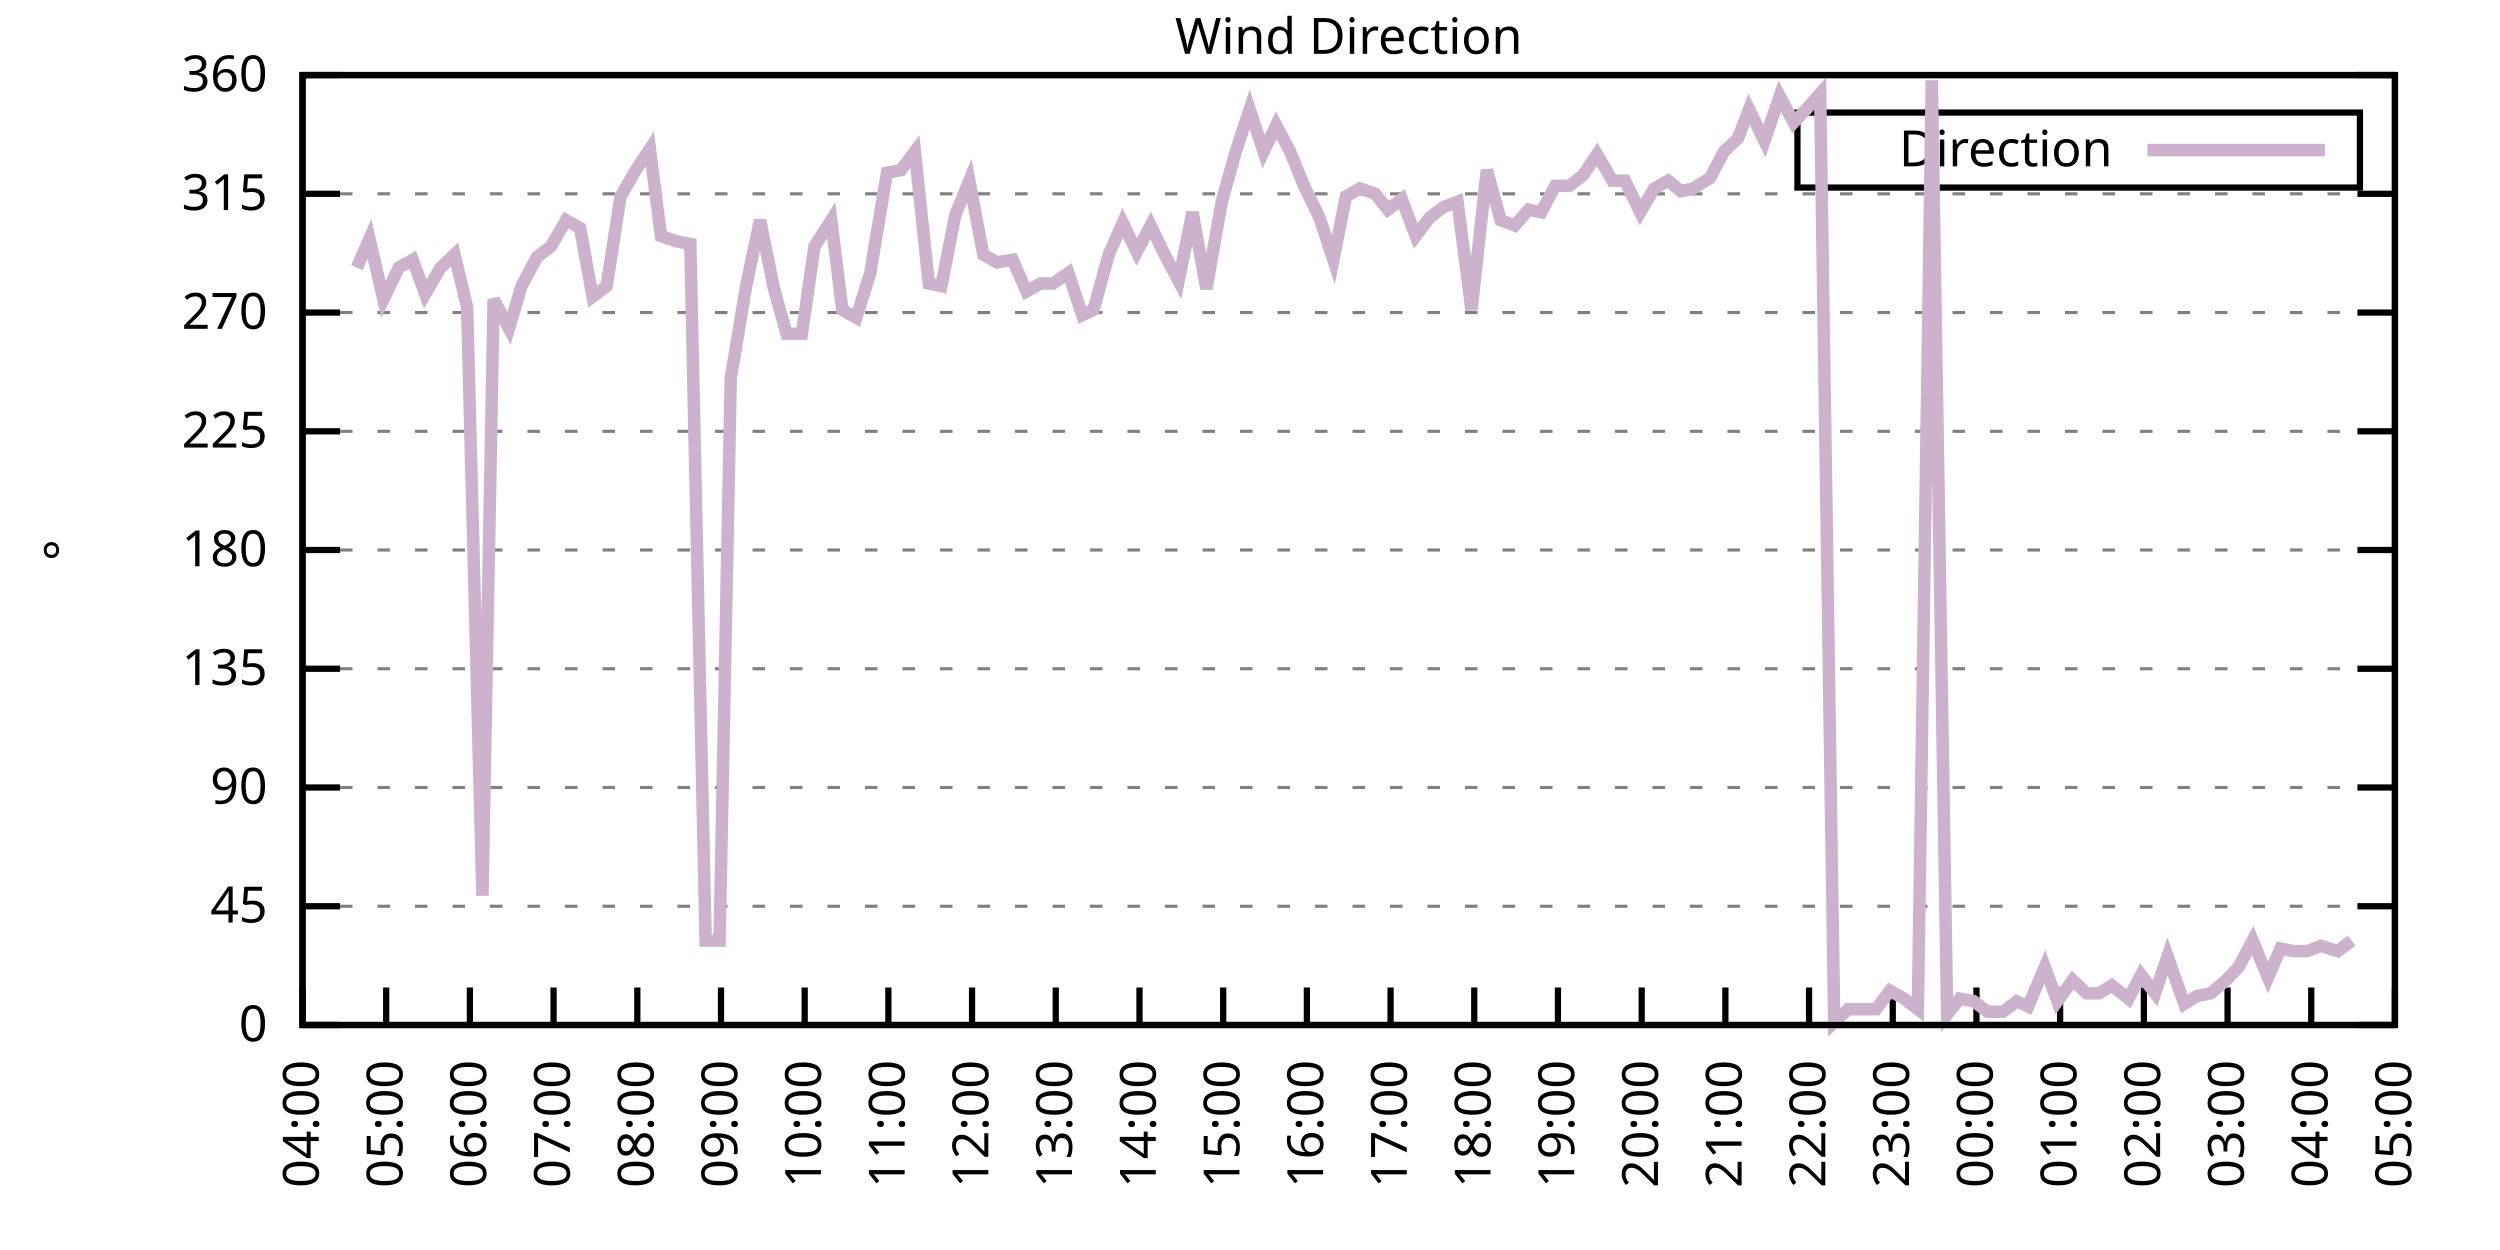
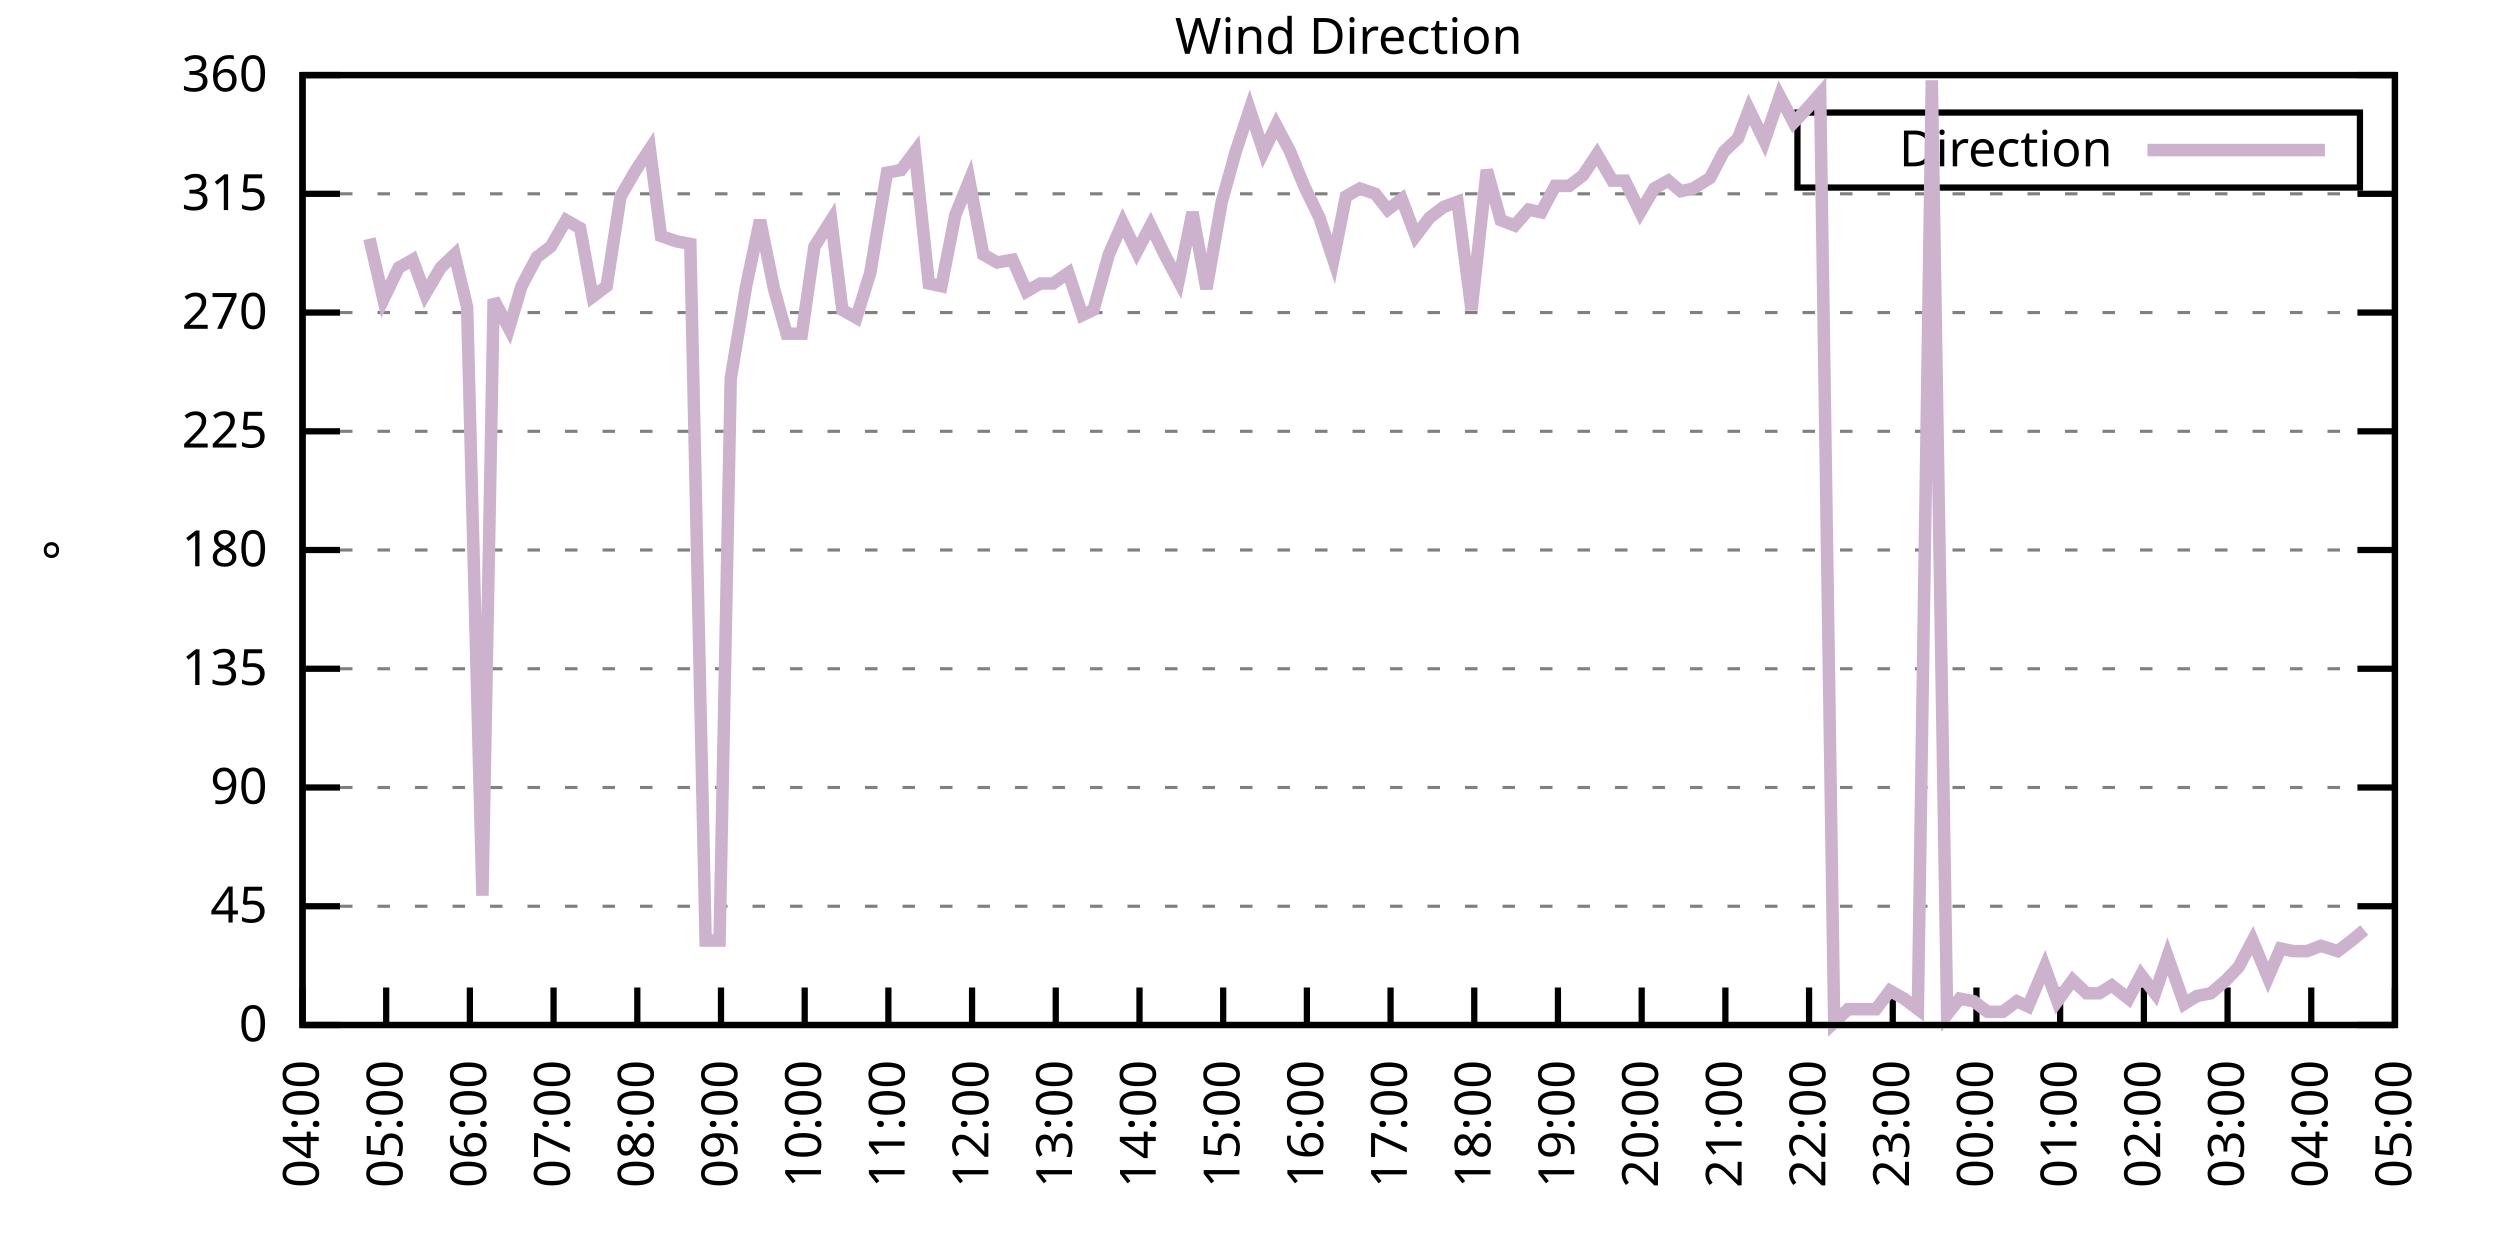
<svg xmlns="http://www.w3.org/2000/svg" xmlns:xlink="http://www.w3.org/1999/xlink" width="400" height="200" viewBox="0 0 400 200">
  <g id="gnuplot_canvas">
    <rect x="0" y="0" width="400" height="200" fill="none" />
    <defs>
      <circle id="gpDot" r="0.5" stroke-width="0.5" stroke="currentColor" />
      <path id="gpPt0" stroke-width="0.333" stroke="currentColor" d="M-1,0 h2 M0,-1 v2" />
      <path id="gpPt1" stroke-width="0.333" stroke="currentColor" d="M-1,-1 L1,1 M1,-1 L-1,1" />
      <path id="gpPt2" stroke-width="0.333" stroke="currentColor" d="M-1,0 L1,0 M0,-1 L0,1 M-1,-1 L1,1 M-1,1 L1,-1" />
      <rect id="gpPt3" stroke-width="0.333" stroke="currentColor" x="-1" y="-1" width="2" height="2" />
      <rect id="gpPt4" stroke-width="0.333" stroke="currentColor" fill="currentColor" x="-1" y="-1" width="2" height="2" />
      <circle id="gpPt5" stroke-width="0.333" stroke="currentColor" cx="0" cy="0" r="1" />
      <use xlink:href="#gpPt5" id="gpPt6" fill="currentColor" stroke="none" />
      <path id="gpPt7" stroke-width="0.333" stroke="currentColor" d="M0,-1.33 L-1.33,0.67 L1.33,0.67 z" />
      <use xlink:href="#gpPt7" id="gpPt8" fill="currentColor" stroke="none" />
      <use xlink:href="#gpPt7" id="gpPt9" stroke="currentColor" transform="rotate(180)" />
      <use xlink:href="#gpPt9" id="gpPt10" fill="currentColor" stroke="none" />
      <use xlink:href="#gpPt3" id="gpPt11" stroke="currentColor" transform="rotate(45)" />
      <use xlink:href="#gpPt11" id="gpPt12" fill="currentColor" stroke="none" />
      <path id="gpPt13" stroke-width="0.333" stroke="currentColor" d="M0,1.330 L1.265,0.411 L0.782,-1.067 L-0.782,-1.076 L-1.265,0.411 z" />
      <use xlink:href="#gpPt13" id="gpPt14" fill="currentColor" stroke="none" />
      <filter id="textbox" filterUnits="objectBoundingBox" x="0" y="0" height="1" width="1">
        <feFlood flood-color="white" flood-opacity="1" result="bgnd" />
        <feComposite in="SourceGraphic" in2="bgnd" operator="atop" />
      </filter>
      <filter id="greybox" filterUnits="objectBoundingBox" x="0" y="0" height="1" width="1">
        <feFlood flood-color="lightgrey" flood-opacity="1" result="grey" />
        <feComposite in="SourceGraphic" in2="grey" operator="atop" />
      </filter>
    </defs>
    <g fill="none" color="white" stroke="currentColor" stroke-width="1.00" stroke-linecap="butt" stroke-linejoin="miter">
</g>
    <g fill="none" color="black" stroke="currentColor" stroke-width="1.00" stroke-linecap="butt" stroke-linejoin="miter">
      <g stroke="none" shape-rendering="crispEdges">
        <polygon fill="rgb(255, 255, 255)" points="48.40,164.00 383.18,164.00 383.18,12.02 48.40,12.02 " />
      </g>
    </g>
    <g fill="none" color="black" stroke="currentColor" stroke-width="1.00" stroke-linecap="butt" stroke-linejoin="miter">
</g>
    <g fill="none" color="black" stroke="black" stroke-width="0.50" stroke-linecap="butt" stroke-linejoin="miter">
</g>
    <g fill="none" color="gray" stroke="currentColor" stroke-width="0.50" stroke-linecap="butt" stroke-linejoin="miter">
      <path stroke="gray" stroke-dasharray="2,4" class="gridline" d="M48.40,164.00 L383.19,164.00  " />
    </g>
    <g fill="none" color="gray" stroke="gray" stroke-width="1.00" stroke-linecap="butt" stroke-linejoin="miter">
</g>
    <g fill="none" color="black" stroke="currentColor" stroke-width="1.00" stroke-linecap="butt" stroke-linejoin="miter">
      <path stroke="black" d="M48.40,164.00 L54.40,164.00 M383.19,164.00 L377.19,164.00  " />
      <g transform="translate(42.80,166.60)" stroke="none" fill="black" font-family="Sans" font-size="8.00" text-anchor="end">
        <text>
          <tspan font-family="Sans"> 0</tspan>
        </text>
      </g>
    </g>
    <g fill="none" color="black" stroke="currentColor" stroke-width="1.00" stroke-linecap="butt" stroke-linejoin="miter">
</g>
    <g fill="none" color="black" stroke="black" stroke-width="0.50" stroke-linecap="butt" stroke-linejoin="miter">
</g>
    <g fill="none" color="gray" stroke="currentColor" stroke-width="0.50" stroke-linecap="butt" stroke-linejoin="miter">
      <path stroke="gray" stroke-dasharray="2,4" class="gridline" d="M48.40,145.00 L383.19,145.00  " />
    </g>
    <g fill="none" color="gray" stroke="gray" stroke-width="1.00" stroke-linecap="butt" stroke-linejoin="miter">
</g>
    <g fill="none" color="black" stroke="currentColor" stroke-width="1.00" stroke-linecap="butt" stroke-linejoin="miter">
      <path stroke="black" d="M48.40,145.00 L54.40,145.00 M383.19,145.00 L377.19,145.00  " />
      <g transform="translate(42.80,147.60)" stroke="none" fill="black" font-family="Sans" font-size="8.00" text-anchor="end">
        <text>
          <tspan font-family="Sans"> 45</tspan>
        </text>
      </g>
    </g>
    <g fill="none" color="black" stroke="currentColor" stroke-width="1.00" stroke-linecap="butt" stroke-linejoin="miter">
</g>
    <g fill="none" color="black" stroke="black" stroke-width="0.50" stroke-linecap="butt" stroke-linejoin="miter">
</g>
    <g fill="none" color="gray" stroke="currentColor" stroke-width="0.50" stroke-linecap="butt" stroke-linejoin="miter">
      <path stroke="gray" stroke-dasharray="2,4" class="gridline" d="M48.40,126.00 L383.19,126.00  " />
    </g>
    <g fill="none" color="gray" stroke="gray" stroke-width="1.00" stroke-linecap="butt" stroke-linejoin="miter">
</g>
    <g fill="none" color="black" stroke="currentColor" stroke-width="1.00" stroke-linecap="butt" stroke-linejoin="miter">
      <path stroke="black" d="M48.40,126.00 L54.40,126.00 M383.19,126.00 L377.19,126.00  " />
      <g transform="translate(42.80,128.60)" stroke="none" fill="black" font-family="Sans" font-size="8.00" text-anchor="end">
        <text>
          <tspan font-family="Sans"> 90</tspan>
        </text>
      </g>
    </g>
    <g fill="none" color="black" stroke="currentColor" stroke-width="1.00" stroke-linecap="butt" stroke-linejoin="miter">
</g>
    <g fill="none" color="black" stroke="black" stroke-width="0.50" stroke-linecap="butt" stroke-linejoin="miter">
</g>
    <g fill="none" color="gray" stroke="currentColor" stroke-width="0.50" stroke-linecap="butt" stroke-linejoin="miter">
      <path stroke="gray" stroke-dasharray="2,4" class="gridline" d="M48.40,107.00 L383.19,107.00  " />
    </g>
    <g fill="none" color="gray" stroke="gray" stroke-width="1.00" stroke-linecap="butt" stroke-linejoin="miter">
</g>
    <g fill="none" color="black" stroke="currentColor" stroke-width="1.00" stroke-linecap="butt" stroke-linejoin="miter">
      <path stroke="black" d="M48.40,107.00 L54.40,107.00 M383.19,107.00 L377.19,107.00  " />
      <g transform="translate(42.80,109.60)" stroke="none" fill="black" font-family="Sans" font-size="8.00" text-anchor="end">
        <text>
          <tspan font-family="Sans"> 135</tspan>
        </text>
      </g>
    </g>
    <g fill="none" color="black" stroke="currentColor" stroke-width="1.00" stroke-linecap="butt" stroke-linejoin="miter">
</g>
    <g fill="none" color="black" stroke="black" stroke-width="0.50" stroke-linecap="butt" stroke-linejoin="miter">
</g>
    <g fill="none" color="gray" stroke="currentColor" stroke-width="0.50" stroke-linecap="butt" stroke-linejoin="miter">
      <path stroke="gray" stroke-dasharray="2,4" class="gridline" d="M48.40,88.00 L383.19,88.00  " />
    </g>
    <g fill="none" color="gray" stroke="gray" stroke-width="1.00" stroke-linecap="butt" stroke-linejoin="miter">
</g>
    <g fill="none" color="black" stroke="currentColor" stroke-width="1.00" stroke-linecap="butt" stroke-linejoin="miter">
      <path stroke="black" d="M48.40,88.00 L54.40,88.00 M383.19,88.00 L377.19,88.00  " />
      <g transform="translate(42.80,90.60)" stroke="none" fill="black" font-family="Sans" font-size="8.00" text-anchor="end">
        <text>
          <tspan font-family="Sans"> 180</tspan>
        </text>
      </g>
    </g>
    <g fill="none" color="black" stroke="currentColor" stroke-width="1.00" stroke-linecap="butt" stroke-linejoin="miter">
</g>
    <g fill="none" color="black" stroke="black" stroke-width="0.50" stroke-linecap="butt" stroke-linejoin="miter">
</g>
    <g fill="none" color="gray" stroke="currentColor" stroke-width="0.50" stroke-linecap="butt" stroke-linejoin="miter">
      <path stroke="gray" stroke-dasharray="2,4" class="gridline" d="M48.40,69.01 L383.19,69.01  " />
    </g>
    <g fill="none" color="gray" stroke="gray" stroke-width="1.00" stroke-linecap="butt" stroke-linejoin="miter">
</g>
    <g fill="none" color="black" stroke="currentColor" stroke-width="1.00" stroke-linecap="butt" stroke-linejoin="miter">
      <path stroke="black" d="M48.40,69.01 L54.40,69.01 M383.19,69.01 L377.19,69.01  " />
      <g transform="translate(42.80,71.61)" stroke="none" fill="black" font-family="Sans" font-size="8.00" text-anchor="end">
        <text>
          <tspan font-family="Sans"> 225</tspan>
        </text>
      </g>
    </g>
    <g fill="none" color="black" stroke="currentColor" stroke-width="1.00" stroke-linecap="butt" stroke-linejoin="miter">
</g>
    <g fill="none" color="black" stroke="black" stroke-width="0.50" stroke-linecap="butt" stroke-linejoin="miter">
</g>
    <g fill="none" color="gray" stroke="currentColor" stroke-width="0.50" stroke-linecap="butt" stroke-linejoin="miter">
      <path stroke="gray" stroke-dasharray="2,4" class="gridline" d="M48.40,50.01 L383.19,50.01  " />
    </g>
    <g fill="none" color="gray" stroke="gray" stroke-width="1.00" stroke-linecap="butt" stroke-linejoin="miter">
</g>
    <g fill="none" color="black" stroke="currentColor" stroke-width="1.00" stroke-linecap="butt" stroke-linejoin="miter">
      <path stroke="black" d="M48.40,50.01 L54.40,50.01 M383.19,50.01 L377.19,50.01  " />
      <g transform="translate(42.80,52.61)" stroke="none" fill="black" font-family="Sans" font-size="8.00" text-anchor="end">
        <text>
          <tspan font-family="Sans"> 270</tspan>
        </text>
      </g>
    </g>
    <g fill="none" color="black" stroke="currentColor" stroke-width="1.00" stroke-linecap="butt" stroke-linejoin="miter">
</g>
    <g fill="none" color="black" stroke="black" stroke-width="0.50" stroke-linecap="butt" stroke-linejoin="miter">
</g>
    <g fill="none" color="gray" stroke="currentColor" stroke-width="0.50" stroke-linecap="butt" stroke-linejoin="miter">
      <path stroke="gray" stroke-dasharray="2,4" class="gridline" d="M48.40,31.01 L383.19,31.01  " />
    </g>
    <g fill="none" color="gray" stroke="gray" stroke-width="1.00" stroke-linecap="butt" stroke-linejoin="miter">
</g>
    <g fill="none" color="black" stroke="currentColor" stroke-width="1.00" stroke-linecap="butt" stroke-linejoin="miter">
      <path stroke="black" d="M48.40,31.01 L54.40,31.01 M383.19,31.01 L377.19,31.01  " />
      <g transform="translate(42.80,33.61)" stroke="none" fill="black" font-family="Sans" font-size="8.00" text-anchor="end">
        <text>
          <tspan font-family="Sans"> 315</tspan>
        </text>
      </g>
    </g>
    <g fill="none" color="black" stroke="currentColor" stroke-width="1.00" stroke-linecap="butt" stroke-linejoin="miter">
</g>
    <g fill="none" color="black" stroke="black" stroke-width="0.50" stroke-linecap="butt" stroke-linejoin="miter">
</g>
    <g fill="none" color="gray" stroke="currentColor" stroke-width="0.50" stroke-linecap="butt" stroke-linejoin="miter">
      <path stroke="gray" stroke-dasharray="2,4" class="gridline" d="M48.40,12.01 L383.19,12.01  " />
    </g>
    <g fill="none" color="gray" stroke="gray" stroke-width="1.00" stroke-linecap="butt" stroke-linejoin="miter">
</g>
    <g fill="none" color="black" stroke="currentColor" stroke-width="1.00" stroke-linecap="butt" stroke-linejoin="miter">
      <path stroke="black" d="M48.40,12.01 L54.40,12.01 M383.19,12.01 L377.19,12.01  " />
      <g transform="translate(42.80,14.61)" stroke="none" fill="black" font-family="Sans" font-size="8.00" text-anchor="end">
        <text>
          <tspan font-family="Sans"> 360</tspan>
        </text>
      </g>
    </g>
    <g fill="none" color="black" stroke="currentColor" stroke-width="1.00" stroke-linecap="butt" stroke-linejoin="miter">
      <path stroke="black" d="M48.40,164.00 L48.40,158.00  " />
      <g transform="translate(51.00,169.60) rotate(270.00)" stroke="none" fill="black" font-family="Sans" font-size="8.00" text-anchor="end">
        <text>
          <tspan font-family="Sans">04:00</tspan>
        </text>
      </g>
    </g>
    <g fill="none" color="black" stroke="currentColor" stroke-width="1.00" stroke-linecap="butt" stroke-linejoin="miter">
      <path stroke="black" d="M61.79,164.00 L61.79,158.00  " />
      <g transform="translate(64.39,169.60) rotate(270.00)" stroke="none" fill="black" font-family="Sans" font-size="8.00" text-anchor="end">
        <text>
          <tspan font-family="Sans">05:00</tspan>
        </text>
      </g>
    </g>
    <g fill="none" color="black" stroke="currentColor" stroke-width="1.00" stroke-linecap="butt" stroke-linejoin="miter">
      <path stroke="black" d="M75.18,164.00 L75.18,158.00  " />
      <g transform="translate(77.78,169.60) rotate(270.00)" stroke="none" fill="black" font-family="Sans" font-size="8.00" text-anchor="end">
        <text>
          <tspan font-family="Sans">06:00</tspan>
        </text>
      </g>
    </g>
    <g fill="none" color="black" stroke="currentColor" stroke-width="1.00" stroke-linecap="butt" stroke-linejoin="miter">
      <path stroke="black" d="M88.57,164.00 L88.57,158.00  " />
      <g transform="translate(91.17,169.60) rotate(270.00)" stroke="none" fill="black" font-family="Sans" font-size="8.00" text-anchor="end">
        <text>
          <tspan font-family="Sans">07:00</tspan>
        </text>
      </g>
    </g>
    <g fill="none" color="black" stroke="currentColor" stroke-width="1.00" stroke-linecap="butt" stroke-linejoin="miter">
      <path stroke="black" d="M101.97,164.00 L101.97,158.00  " />
      <g transform="translate(104.57,169.60) rotate(270.00)" stroke="none" fill="black" font-family="Sans" font-size="8.00" text-anchor="end">
        <text>
          <tspan font-family="Sans">08:00</tspan>
        </text>
      </g>
    </g>
    <g fill="none" color="black" stroke="currentColor" stroke-width="1.00" stroke-linecap="butt" stroke-linejoin="miter">
      <path stroke="black" d="M115.36,164.00 L115.36,158.00  " />
      <g transform="translate(117.96,169.60) rotate(270.00)" stroke="none" fill="black" font-family="Sans" font-size="8.00" text-anchor="end">
        <text>
          <tspan font-family="Sans">09:00</tspan>
        </text>
      </g>
    </g>
    <g fill="none" color="black" stroke="currentColor" stroke-width="1.00" stroke-linecap="butt" stroke-linejoin="miter">
      <path stroke="black" d="M128.75,164.00 L128.75,158.00  " />
      <g transform="translate(131.35,169.60) rotate(270.00)" stroke="none" fill="black" font-family="Sans" font-size="8.00" text-anchor="end">
        <text>
          <tspan font-family="Sans">10:00</tspan>
        </text>
      </g>
    </g>
    <g fill="none" color="black" stroke="currentColor" stroke-width="1.00" stroke-linecap="butt" stroke-linejoin="miter">
      <path stroke="black" d="M142.14,164.00 L142.14,158.00  " />
      <g transform="translate(144.74,169.60) rotate(270.00)" stroke="none" fill="black" font-family="Sans" font-size="8.00" text-anchor="end">
        <text>
          <tspan font-family="Sans">11:00</tspan>
        </text>
      </g>
    </g>
    <g fill="none" color="black" stroke="currentColor" stroke-width="1.00" stroke-linecap="butt" stroke-linejoin="miter">
      <path stroke="black" d="M155.53,164.00 L155.53,158.00  " />
      <g transform="translate(158.13,169.60) rotate(270.00)" stroke="none" fill="black" font-family="Sans" font-size="8.00" text-anchor="end">
        <text>
          <tspan font-family="Sans">12:00</tspan>
        </text>
      </g>
    </g>
    <g fill="none" color="black" stroke="currentColor" stroke-width="1.00" stroke-linecap="butt" stroke-linejoin="miter">
      <path stroke="black" d="M168.92,164.00 L168.92,158.00  " />
      <g transform="translate(171.52,169.60) rotate(270.00)" stroke="none" fill="black" font-family="Sans" font-size="8.00" text-anchor="end">
        <text>
          <tspan font-family="Sans">13:00</tspan>
        </text>
      </g>
    </g>
    <g fill="none" color="black" stroke="currentColor" stroke-width="1.00" stroke-linecap="butt" stroke-linejoin="miter">
      <path stroke="black" d="M182.32,164.00 L182.32,158.00  " />
      <g transform="translate(184.92,169.60) rotate(270.00)" stroke="none" fill="black" font-family="Sans" font-size="8.00" text-anchor="end">
        <text>
          <tspan font-family="Sans">14:00</tspan>
        </text>
      </g>
    </g>
    <g fill="none" color="black" stroke="currentColor" stroke-width="1.00" stroke-linecap="butt" stroke-linejoin="miter">
      <path stroke="black" d="M195.71,164.00 L195.71,158.00  " />
      <g transform="translate(198.31,169.60) rotate(270.00)" stroke="none" fill="black" font-family="Sans" font-size="8.00" text-anchor="end">
        <text>
          <tspan font-family="Sans">15:00</tspan>
        </text>
      </g>
    </g>
    <g fill="none" color="black" stroke="currentColor" stroke-width="1.00" stroke-linecap="butt" stroke-linejoin="miter">
      <path stroke="black" d="M209.10,164.00 L209.10,158.00  " />
      <g transform="translate(211.70,169.60) rotate(270.00)" stroke="none" fill="black" font-family="Sans" font-size="8.00" text-anchor="end">
        <text>
          <tspan font-family="Sans">16:00</tspan>
        </text>
      </g>
    </g>
    <g fill="none" color="black" stroke="currentColor" stroke-width="1.00" stroke-linecap="butt" stroke-linejoin="miter">
      <path stroke="black" d="M222.49,164.00 L222.49,158.00  " />
      <g transform="translate(225.09,169.60) rotate(270.00)" stroke="none" fill="black" font-family="Sans" font-size="8.00" text-anchor="end">
        <text>
          <tspan font-family="Sans">17:00</tspan>
        </text>
      </g>
    </g>
    <g fill="none" color="black" stroke="currentColor" stroke-width="1.00" stroke-linecap="butt" stroke-linejoin="miter">
      <path stroke="black" d="M235.88,164.00 L235.88,158.00  " />
      <g transform="translate(238.48,169.60) rotate(270.00)" stroke="none" fill="black" font-family="Sans" font-size="8.00" text-anchor="end">
        <text>
          <tspan font-family="Sans">18:00</tspan>
        </text>
      </g>
    </g>
    <g fill="none" color="black" stroke="currentColor" stroke-width="1.00" stroke-linecap="butt" stroke-linejoin="miter">
      <path stroke="black" d="M249.27,164.00 L249.27,158.00  " />
      <g transform="translate(251.87,169.60) rotate(270.00)" stroke="none" fill="black" font-family="Sans" font-size="8.00" text-anchor="end">
        <text>
          <tspan font-family="Sans">19:00</tspan>
        </text>
      </g>
    </g>
    <g fill="none" color="black" stroke="currentColor" stroke-width="1.00" stroke-linecap="butt" stroke-linejoin="miter">
      <path stroke="black" d="M262.67,164.00 L262.67,158.00  " />
      <g transform="translate(265.27,169.60) rotate(270.00)" stroke="none" fill="black" font-family="Sans" font-size="8.00" text-anchor="end">
        <text>
          <tspan font-family="Sans">20:00</tspan>
        </text>
      </g>
    </g>
    <g fill="none" color="black" stroke="currentColor" stroke-width="1.00" stroke-linecap="butt" stroke-linejoin="miter">
      <path stroke="black" d="M276.06,164.00 L276.06,158.00  " />
      <g transform="translate(278.66,169.60) rotate(270.00)" stroke="none" fill="black" font-family="Sans" font-size="8.00" text-anchor="end">
        <text>
          <tspan font-family="Sans">21:00</tspan>
        </text>
      </g>
    </g>
    <g fill="none" color="black" stroke="currentColor" stroke-width="1.00" stroke-linecap="butt" stroke-linejoin="miter">
      <path stroke="black" d="M289.45,164.00 L289.45,158.00  " />
      <g transform="translate(292.05,169.60) rotate(270.00)" stroke="none" fill="black" font-family="Sans" font-size="8.00" text-anchor="end">
        <text>
          <tspan font-family="Sans">22:00</tspan>
        </text>
      </g>
    </g>
    <g fill="none" color="black" stroke="currentColor" stroke-width="1.00" stroke-linecap="butt" stroke-linejoin="miter">
      <path stroke="black" d="M302.84,164.00 L302.84,158.00  " />
      <g transform="translate(305.44,169.60) rotate(270.00)" stroke="none" fill="black" font-family="Sans" font-size="8.00" text-anchor="end">
        <text>
          <tspan font-family="Sans">23:00</tspan>
        </text>
      </g>
    </g>
    <g fill="none" color="black" stroke="currentColor" stroke-width="1.00" stroke-linecap="butt" stroke-linejoin="miter">
      <path stroke="black" d="M316.23,164.00 L316.23,158.00  " />
      <g transform="translate(318.83,169.60) rotate(270.00)" stroke="none" fill="black" font-family="Sans" font-size="8.00" text-anchor="end">
        <text>
          <tspan font-family="Sans">00:00</tspan>
        </text>
      </g>
    </g>
    <g fill="none" color="black" stroke="currentColor" stroke-width="1.00" stroke-linecap="butt" stroke-linejoin="miter">
      <path stroke="black" d="M329.62,164.00 L329.62,158.00  " />
      <g transform="translate(332.22,169.60) rotate(270.00)" stroke="none" fill="black" font-family="Sans" font-size="8.00" text-anchor="end">
        <text>
          <tspan font-family="Sans">01:00</tspan>
        </text>
      </g>
    </g>
    <g fill="none" color="black" stroke="currentColor" stroke-width="1.00" stroke-linecap="butt" stroke-linejoin="miter">
      <path stroke="black" d="M343.02,164.00 L343.02,158.00  " />
      <g transform="translate(345.62,169.60) rotate(270.00)" stroke="none" fill="black" font-family="Sans" font-size="8.00" text-anchor="end">
        <text>
          <tspan font-family="Sans">02:00</tspan>
        </text>
      </g>
    </g>
    <g fill="none" color="black" stroke="currentColor" stroke-width="1.00" stroke-linecap="butt" stroke-linejoin="miter">
      <path stroke="black" d="M356.41,164.00 L356.41,158.00  " />
      <g transform="translate(359.01,169.60) rotate(270.00)" stroke="none" fill="black" font-family="Sans" font-size="8.00" text-anchor="end">
        <text>
          <tspan font-family="Sans">03:00</tspan>
        </text>
      </g>
    </g>
    <g fill="none" color="black" stroke="currentColor" stroke-width="1.00" stroke-linecap="butt" stroke-linejoin="miter">
      <path stroke="black" d="M369.80,164.00 L369.80,158.00  " />
      <g transform="translate(372.40,169.60) rotate(270.00)" stroke="none" fill="black" font-family="Sans" font-size="8.00" text-anchor="end">
        <text>
          <tspan font-family="Sans">04:00</tspan>
        </text>
      </g>
    </g>
    <g fill="none" color="black" stroke="currentColor" stroke-width="1.00" stroke-linecap="butt" stroke-linejoin="miter">
      <path stroke="black" d="M383.19,164.00 L383.19,158.00  " />
      <g transform="translate(385.79,169.60) rotate(270.00)" stroke="none" fill="black" font-family="Sans" font-size="8.00" text-anchor="end">
        <text>
          <tspan font-family="Sans">05:00</tspan>
        </text>
      </g>
    </g>
    <g fill="none" color="black" stroke="currentColor" stroke-width="1.00" stroke-linecap="butt" stroke-linejoin="miter">
</g>
    <g fill="none" color="black" stroke="currentColor" stroke-width="1.00" stroke-linecap="butt" stroke-linejoin="miter">
      <path stroke="black" d="M48.40,12.01 L48.40,164.00 L383.19,164.00 L383.19,12.01 L48.40,12.01 Z  " />
    </g>
    <g fill="none" color="black" stroke="currentColor" stroke-width="1.00" stroke-linecap="butt" stroke-linejoin="miter">
</g>
    <g fill="none" color="black" stroke="currentColor" stroke-width="1.00" stroke-linecap="butt" stroke-linejoin="miter">
      <path stroke="black" d="M287.59,30.01 L287.59,18.01 L377.59,18.01 L377.59,30.01 L287.59,30.01 Z  " />
    </g>
    <g id="Wind_direction_plot_1">
      <g fill="none" color="white" stroke="black" stroke-width="2.00" stroke-linecap="butt" stroke-linejoin="miter">
</g>
      <g fill="none" color="black" stroke="currentColor" stroke-width="2.00" stroke-linecap="butt" stroke-linejoin="miter">
        <g transform="translate(337.99,26.61)" stroke="none" fill="black" font-family="Sans" font-size="8.00" text-anchor="end">
          <text>
            <tspan font-family="Sans">Direction</tspan>
          </text>
        </g>
      </g>
      <g fill="none" color="black" stroke="currentColor" stroke-width="2.00" stroke-linecap="butt" stroke-linejoin="miter">
-         <path stroke="rgb(204, 178, 204)" d="M343.59,24.01 L371.99,24.01 M57.10,42.83 L59.11,38.19 L61.35,47.90 L63.80,42.83 L66.03,41.56 L68.04,47.05   L70.50,42.83 L72.73,40.72 L74.74,49.16 L77.19,143.31 L78.98,47.90 L81.43,52.54 L83.44,45.79 L85.90,41.14   L88.13,39.45 L90.58,35.23 L92.82,36.50 L94.82,47.47 L97.06,45.79 L99.29,31.43 L101.74,27.21 L103.98,23.83   L105.76,37.76 L108.22,38.61 L110.45,39.03 L112.90,150.49 L115.13,150.49 L116.92,60.56 L119.38,45.79 L121.61,35.23   L123.84,46.21 L125.85,53.39 L128.30,53.39 L130.31,39.45 L132.99,35.23 L134.78,49.59 L137.01,50.85 L139.24,43.67   L141.92,27.63 L144.15,27.21 L146.38,24.25 L148.61,45.36 L150.62,45.79 L152.85,34.39 L155.09,28.90 L157.32,40.72   L159.55,41.99 L162.01,41.56 L164.24,46.63 L166.47,45.36 L168.48,45.36 L170.93,43.67 L173.17,50.43 L174.95,49.59   L177.41,40.72 L179.64,35.65 L181.87,40.30 L184.10,36.08 L186.33,40.72 L188.57,44.94 L190.80,33.96 L193.03,46.21   L195.48,32.28 L197.72,24.25 L199.95,17.50 L202.18,24.25 L204.19,20.03 L206.42,24.25 L208.65,29.74 L211.11,34.81   L213.34,41.56 L215.35,31.43 L217.58,30.16 L220.04,31.01 L222.04,33.54 L224.28,31.85 L226.51,37.76 L228.74,34.81   L230.97,33.12 L233.20,32.28 L235.44,49.59 L237.89,27.21 L240.12,35.23 L242.36,36.08 L244.59,33.54 L246.60,33.96   L248.83,29.74 L251.06,29.74 L253.29,28.05 L255.52,24.68 L257.98,28.90 L259.99,28.90 L262.44,33.96 L264.67,30.16   L266.91,28.90 L268.92,30.59 L270.92,30.16 L273.60,28.48 L275.83,24.25 L278.07,22.14 L279.85,17.50 L282.31,22.56   L284.76,15.39 L286.99,19.61 L289.00,17.50 L291.23,14.97 L293.47,163.58 L295.70,161.47 L298.15,161.47 L300.16,161.47   L302.39,158.51 L304.63,159.78 L306.86,161.47 L309.09,12.85 L311.54,162.31 L313.55,159.78 L315.79,160.20 L318.02,161.89   L320.47,161.89 L322.70,160.20 L324.49,161.04 L327.17,154.71 L329.18,160.20 L331.63,156.82 L333.86,158.93 L335.87,158.93   L337.88,157.67 L340.56,159.78 L342.57,155.98 L344.80,158.93 L346.81,153.02 L349.49,160.62 L351.50,159.36 L353.73,158.93   L356.18,156.82 L358.19,154.71 L360.42,150.49 L362.88,156.40 L364.89,151.76 L366.90,152.18 L369.13,152.18 L371.36,151.33   L374.04,152.18 L376.27,150.49  " />
+         <path stroke="rgb(204, 178, 204)" d="M343.59,24.01 L371.99,24.01 M59.11,38.19 L61.35,47.90 L63.80,42.83 L66.03,41.56 L68.04,47.05 L70.50,42.83   L72.73,40.72 L74.74,49.16 L77.19,143.31 L78.98,47.90 L81.43,52.54 L83.44,45.79 L85.90,41.14 L88.13,39.45   L90.58,35.23 L92.82,36.50 L94.82,47.47 L97.06,45.79 L99.29,31.43 L101.74,27.21 L103.98,23.83 L105.76,37.76   L108.22,38.61 L110.45,39.03 L112.90,150.49 L115.13,150.49 L116.92,60.56 L119.38,45.79 L121.61,35.23 L123.84,46.21   L125.85,53.39 L128.30,53.39 L130.31,39.45 L132.99,35.23 L134.78,49.59 L137.01,50.85 L139.24,43.67 L141.92,27.63   L144.15,27.21 L146.38,24.25 L148.61,45.36 L150.62,45.79 L152.85,34.39 L155.09,28.90 L157.32,40.72 L159.55,41.99   L162.01,41.56 L164.24,46.63 L166.47,45.36 L168.48,45.36 L170.93,43.67 L173.17,50.43 L174.95,49.59 L177.41,40.72   L179.64,35.65 L181.87,40.30 L184.10,36.08 L186.33,40.72 L188.57,44.94 L190.80,33.96 L193.03,46.21 L195.48,32.28   L197.72,24.25 L199.95,17.50 L202.18,24.25 L204.19,20.03 L206.42,24.25 L208.65,29.74 L211.11,34.81 L213.34,41.56   L215.35,31.43 L217.58,30.16 L220.04,31.01 L222.04,33.54 L224.28,31.85 L226.51,37.76 L228.74,34.81 L230.97,33.12   L233.20,32.28 L235.44,49.59 L237.89,27.21 L240.12,35.23 L242.36,36.08 L244.59,33.54 L246.60,33.96 L248.83,29.74   L251.06,29.74 L253.29,28.05 L255.52,24.68 L257.98,28.90 L259.99,28.90 L262.44,33.96 L264.67,30.16 L266.91,28.90   L268.92,30.59 L270.92,30.16 L273.60,28.48 L275.83,24.25 L278.07,22.14 L279.85,17.50 L282.31,22.56 L284.76,15.39   L286.99,19.61 L289.00,17.50 L291.23,14.97 L293.47,163.58 L295.70,161.47 L298.15,161.47 L300.16,161.47 L302.39,158.51   L304.63,159.78 L306.86,161.47 L309.09,12.85 L311.54,162.31 L313.55,159.78 L315.79,160.20 L318.02,161.89 L320.47,161.89   L322.70,160.20 L324.49,161.04 L327.17,154.71 L329.18,160.20 L331.63,156.82 L333.86,158.93 L335.87,158.93 L337.88,157.67   L340.56,159.78 L342.57,155.98 L344.80,158.93 L346.81,153.02 L349.49,160.62 L351.50,159.36 L353.73,158.93 L356.18,156.82   L358.19,154.71 L360.42,150.49 L362.88,156.40 L364.89,151.76 L366.90,152.18 L369.13,152.18 L371.36,151.33 L374.04,152.18   L376.27,150.49 L378.28,148.80  " />
      </g>
    </g>
    <g fill="none" color="black" stroke="currentColor" stroke-width="2.00" stroke-linecap="butt" stroke-linejoin="miter">
</g>
    <g fill="none" color="black" stroke="black" stroke-width="1.00" stroke-linecap="butt" stroke-linejoin="miter">
</g>
    <g fill="none" color="black" stroke="currentColor" stroke-width="1.00" stroke-linecap="butt" stroke-linejoin="miter">
      <path stroke="black" d="M48.40,12.01 L48.40,164.00 L383.19,164.00 L383.19,12.01 L48.40,12.01 Z  " />
      <g transform="translate(12.80,88.01) rotate(270.00)" stroke="none" fill="black" font-family="Sans" font-size="8.00" text-anchor="middle">
        <text>
          <tspan font-family="Sans">°</tspan>
        </text>
      </g>
    </g>
    <g fill="none" color="black" stroke="currentColor" stroke-width="1.00" stroke-linecap="butt" stroke-linejoin="miter">
</g>
    <g fill="none" color="black" stroke="currentColor" stroke-width="1.00" stroke-linecap="butt" stroke-linejoin="miter">
      <g transform="translate(215.79,8.61)" stroke="none" fill="black" font-family="Sans" font-size="8.00" text-anchor="middle">
        <text>
          <tspan font-family="Sans">Wind Direction</tspan>
        </text>
      </g>
    </g>
    <g fill="none" color="black" stroke="currentColor" stroke-width="1.00" stroke-linecap="butt" stroke-linejoin="miter">
</g>
  </g>
</svg>
